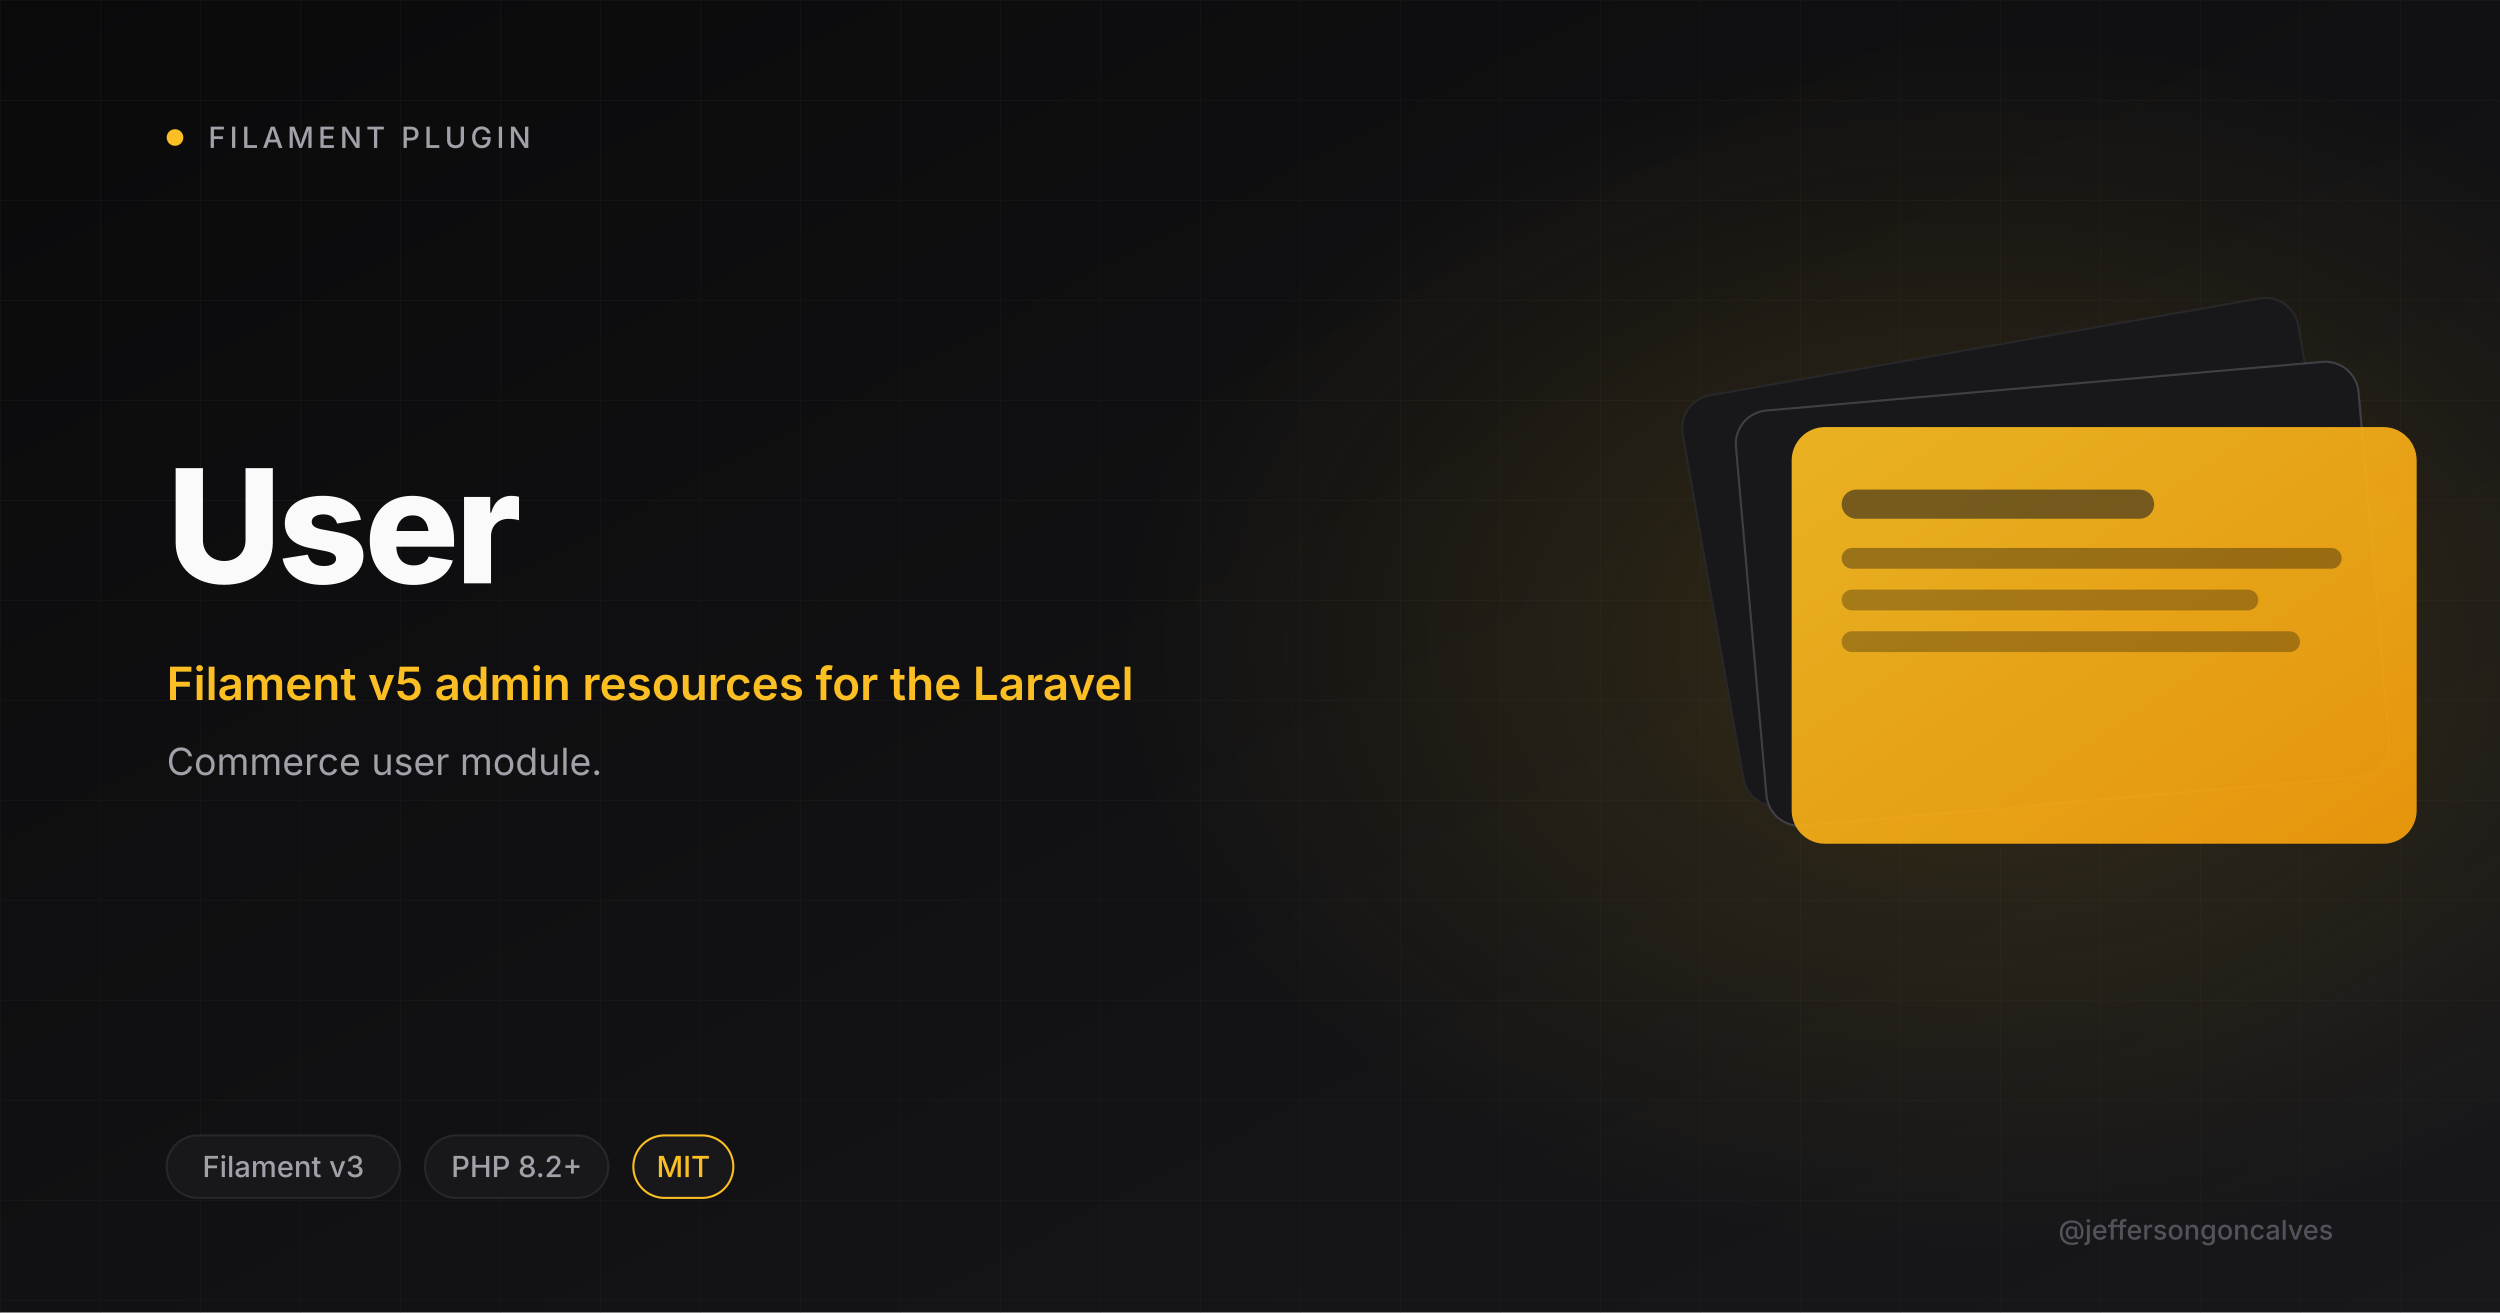
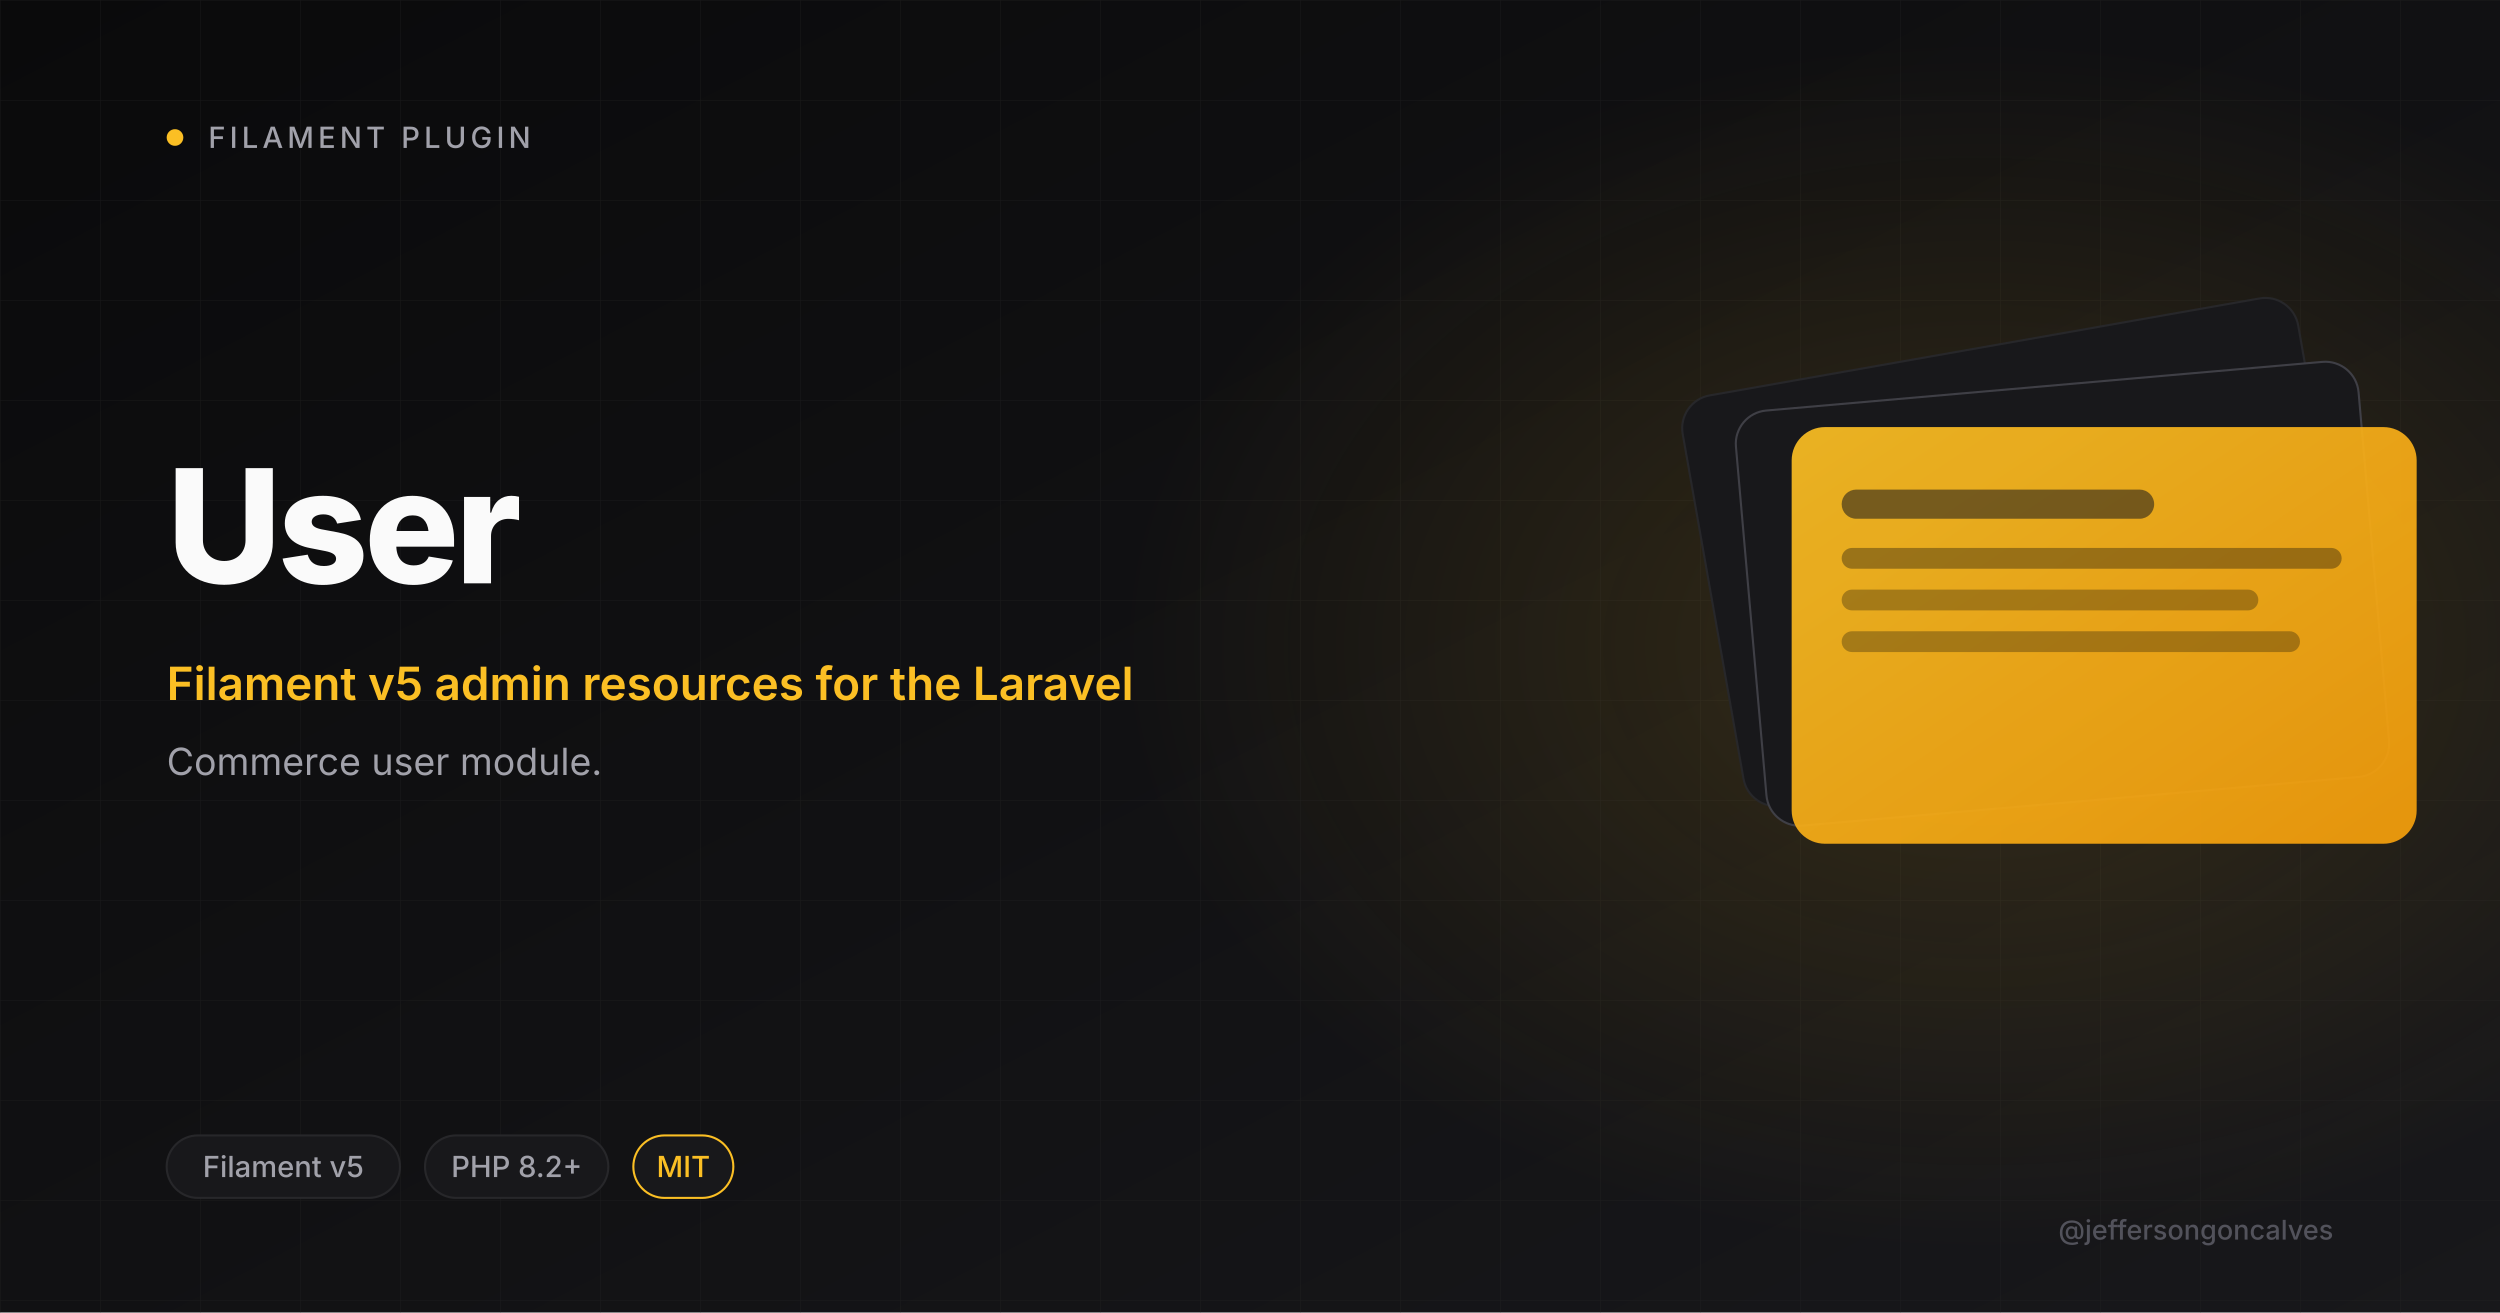
<svg xmlns="http://www.w3.org/2000/svg" viewBox="0 0 1200 630" width="1200" height="630">
  <defs>
    <linearGradient id="bg" x1="0" y1="0" x2="1" y2="1">
      <stop offset="0" stop-color="#0A0A0B" />
      <stop offset="1" stop-color="#18181B" />
    </linearGradient>
    <linearGradient id="amber" x1="0" y1="0" x2="1" y2="1">
      <stop offset="0" stop-color="#FBBF24" />
      <stop offset="1" stop-color="#F59E0B" />
    </linearGradient>
    <radialGradient id="glow" cx="0.5" cy="0.5" r="0.5">
      <stop offset="0" stop-color="#FBBF24" stop-opacity="0.15" />
      <stop offset="1" stop-color="#FBBF24" stop-opacity="0" />
    </radialGradient>
    <pattern id="grid" width="48" height="48" patternUnits="userSpaceOnUse">
      <path d="M48 0H0V48" fill="none" stroke="#27272A" stroke-width="0.6" />
    </pattern>
  </defs>
  <rect width="1200" height="630" fill="url(#bg)" />
  <rect width="1200" height="630" fill="url(#grid)" opacity="0.4" />
  <ellipse cx="950" cy="310" rx="410" ry="290" fill="url(#glow)" />
  <circle cx="84" cy="66" r="4" fill="#FBBF24" />
  <text x="100" y="71" font-size="14" font-weight="500" letter-spacing="2" fill="#A1A1AA" font-family="Inter, system-ui, sans-serif">FILAMENT PLUGIN</text>
  <text x="80" y="280" font-size="76" font-weight="800" letter-spacing="-2" fill="#FAFAFA" font-family="Inter, system-ui, sans-serif">User</text>
  <text x="80" y="336" font-size="22" font-weight="600" fill="#FBBF24" font-family="Inter, system-ui, sans-serif">Filament v5 admin resources for the Laravel</text>
  <text x="80" y="372" font-size="18" font-weight="400" fill="#A1A1AA" font-family="Inter, system-ui, sans-serif">Commerce user module.</text>
  <g transform="translate(820 165)">
    <rect x="0" y="0" width="300" height="200" rx="16" fill="#18181B" stroke="#27272A" transform="rotate(-10 150 100)" />
    <rect x="20" y="20" width="300" height="200" rx="16" fill="#18181B" stroke="#3F3F46" transform="rotate(-5 170 120)" />
    <rect x="40" y="40" width="300" height="200" rx="16" fill="url(#amber)" opacity="0.92" />
    <rect x="64" y="70" width="150" height="14" rx="7" fill="#18181B" opacity="0.55" />
    <rect x="64" y="98" width="240" height="10" rx="5" fill="#0A0A0B" opacity="0.35" />
    <rect x="64" y="118" width="200" height="10" rx="5" fill="#0A0A0B" opacity="0.3" />
    <rect x="64" y="138" width="220" height="10" rx="5" fill="#0A0A0B" opacity="0.3" />
  </g>
  <rect x="80" y="545" rx="15" width="112" height="30" fill="#18181B" stroke="#27272A" />
-   <text x="136" y="565" font-size="14" font-weight="500" fill="#A1A1AA" text-anchor="middle" font-family="Inter, system-ui, sans-serif">Filament v3</text>
+   <text x="136" y="565" font-size="14" font-weight="500" fill="#A1A1AA" text-anchor="middle" font-family="Inter, system-ui, sans-serif">Filament v5</text>
  <rect x="204" y="545" rx="15" width="88" height="30" fill="#18181B" stroke="#27272A" />
  <text x="248" y="565" font-size="14" font-weight="500" fill="#A1A1AA" text-anchor="middle" font-family="Inter, system-ui, sans-serif">PHP 8.2+</text>
  <rect x="304" y="545" rx="15" width="48" height="30" fill="#18181B" stroke="#FBBF24" />
  <text x="328" y="565" font-size="14" font-weight="500" fill="#FBBF24" text-anchor="middle" font-family="Inter, system-ui, sans-serif">MIT</text>
  <text x="1120" y="595" font-size="13" font-weight="500" fill="#52525B" text-anchor="end" font-family="Inter, system-ui, sans-serif">@jeffersongoncalves</text>
</svg>
